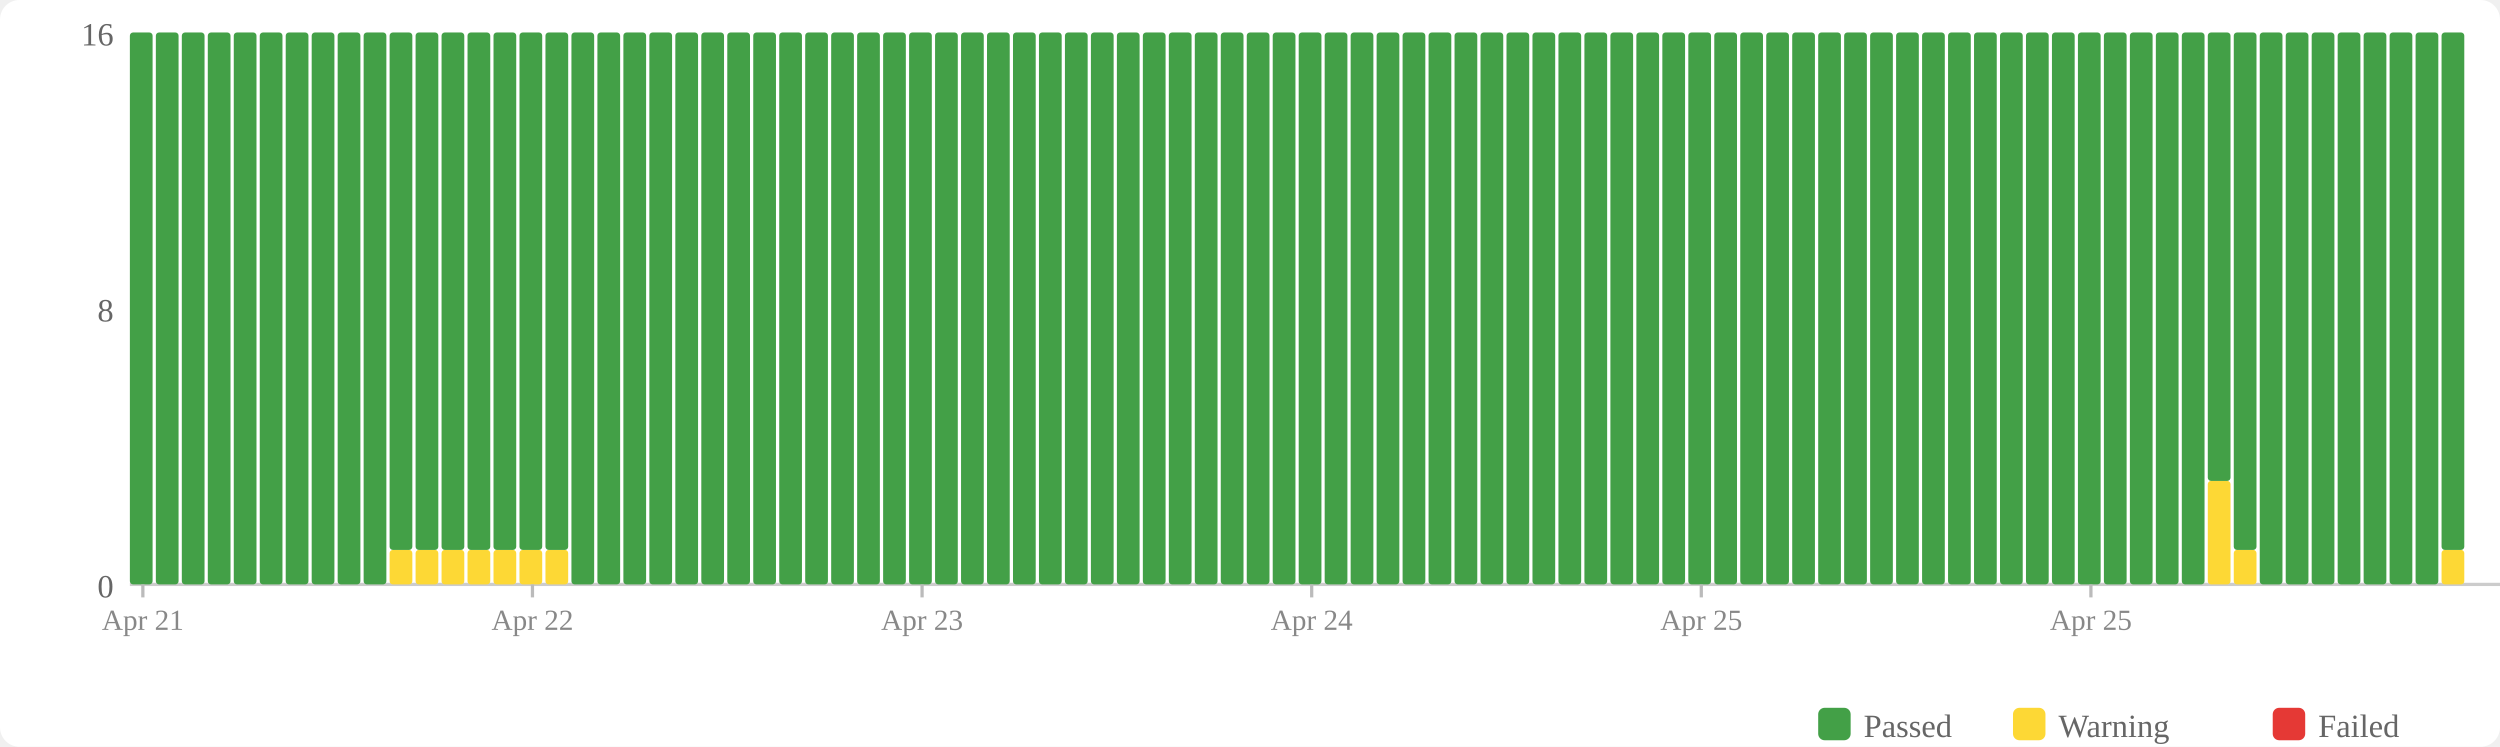
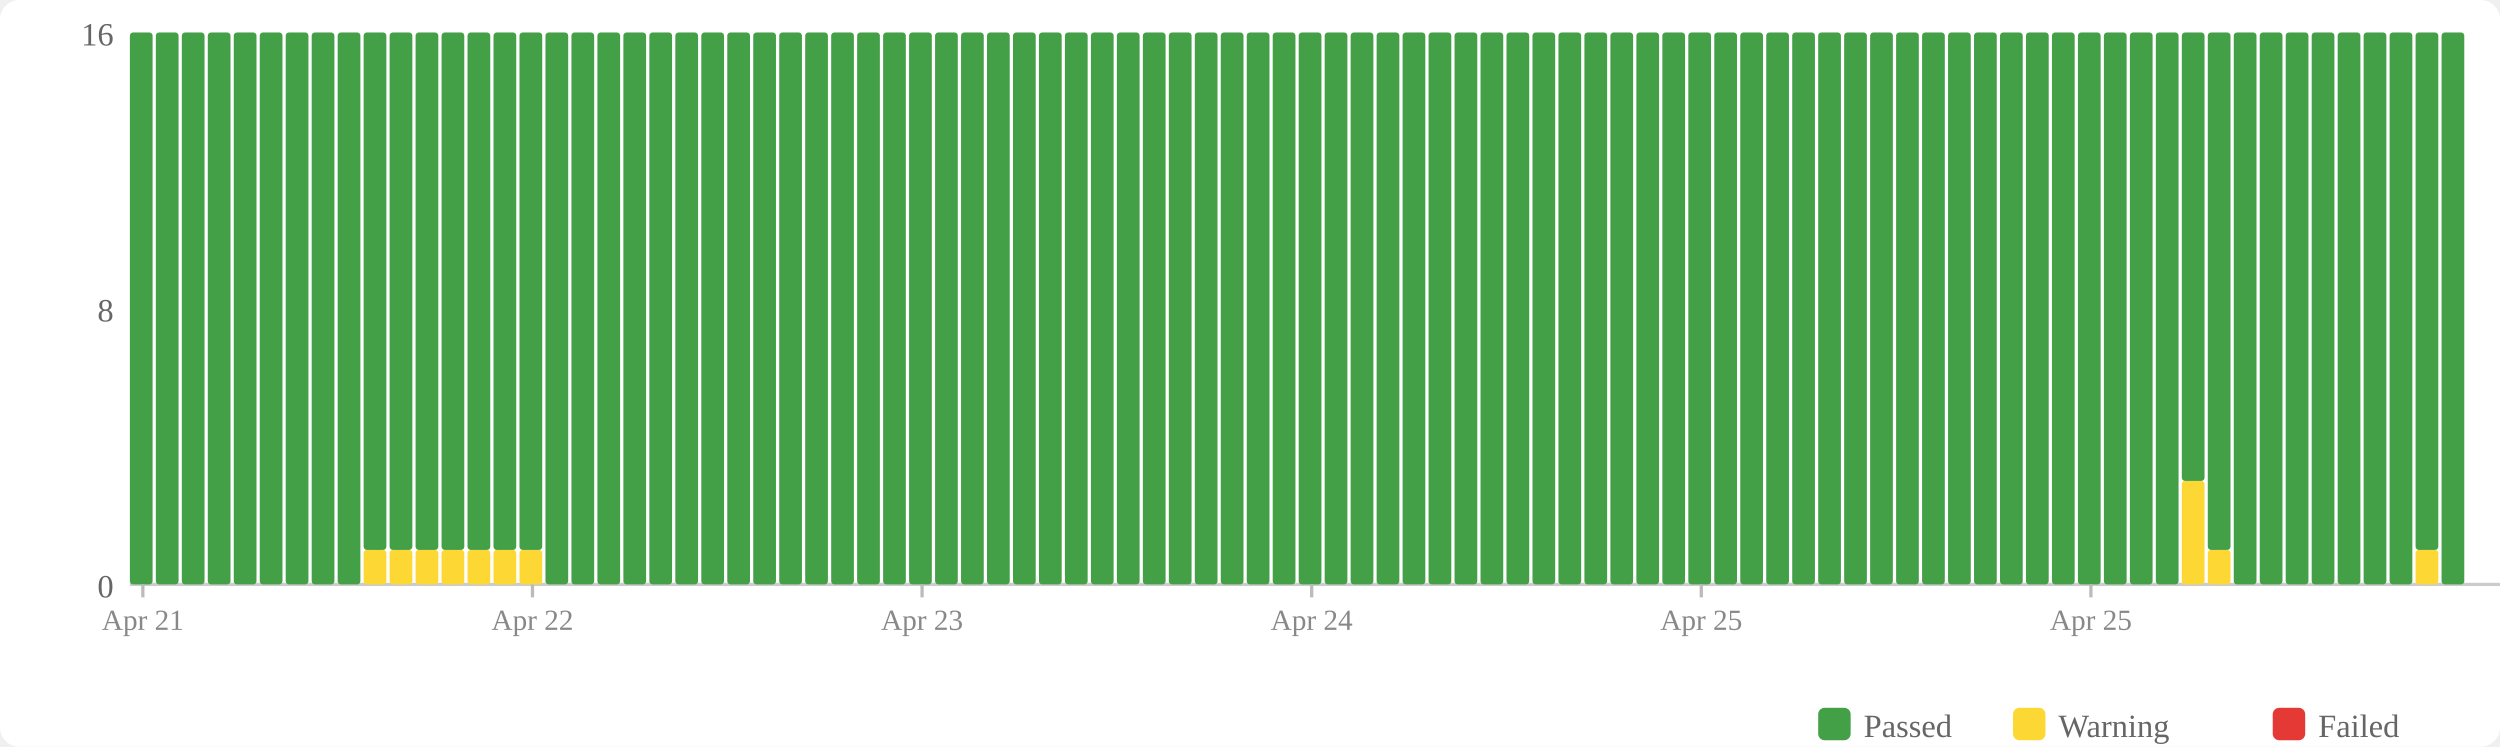
<svg xmlns="http://www.w3.org/2000/svg" width="770" height="230" viewBox="0 0 770 230">
  <rect width="770" height="230" fill="#fff" rx="6" />
  <rect x="560" y="218" width="10" height="10" fill="#43a047" rx="2" />
  <text x="574" y="227" font-size="10" fill="#666">Passed</text>
  <rect x="620" y="218" width="10" height="10" fill="#fdd835" rx="2" />
  <text x="634" y="227" font-size="10" fill="#666">Warning</text>
  <rect x="700" y="218" width="10" height="10" fill="#e53935" rx="2" />
  <text x="714" y="227" font-size="10" fill="#666">Failed</text>
  <text x="35" y="184" text-anchor="end" font-size="10" fill="#666">0</text>
  <text x="35" y="99" text-anchor="end" font-size="10" fill="#666">8</text>
  <text x="35" y="14" text-anchor="end" font-size="10" fill="#666">16</text>
  <line x1="40" y1="180" x2="770" y2="180" stroke="#ccc" stroke-width="1" />
  <rect x="40" y="10" width="7" height="170" fill="#43a047" rx="1" />
  <rect x="48" y="10" width="7" height="170" fill="#43a047" rx="1" />
  <rect x="56" y="10" width="7" height="170" fill="#43a047" rx="1" />
  <rect x="64" y="10" width="7" height="170" fill="#43a047" rx="1" />
  <rect x="72" y="10" width="7" height="170" fill="#43a047" rx="1" />
  <rect x="80" y="10" width="7" height="170" fill="#43a047" rx="1" />
  <rect x="88" y="10" width="7" height="170" fill="#43a047" rx="1" />
  <rect x="96" y="10" width="7" height="170" fill="#43a047" rx="1" />
  <rect x="104" y="10" width="7" height="170" fill="#43a047" rx="1" />
-   <rect x="112" y="10" width="7" height="170" fill="#43a047" rx="1" />
+   <rect x="112" y="169.375" width="7" height="10.625" fill="#fdd835" rx="1" />
+   <rect x="112" y="10" width="7" height="159.375" fill="#43a047" rx="1" />
  <rect x="120" y="169.375" width="7" height="10.625" fill="#fdd835" rx="1" />
  <rect x="120" y="10" width="7" height="159.375" fill="#43a047" rx="1" />
  <rect x="128" y="169.375" width="7" height="10.625" fill="#fdd835" rx="1" />
  <rect x="128" y="10" width="7" height="159.375" fill="#43a047" rx="1" />
  <rect x="136" y="169.375" width="7" height="10.625" fill="#fdd835" rx="1" />
  <rect x="136" y="10" width="7" height="159.375" fill="#43a047" rx="1" />
  <rect x="144" y="169.375" width="7" height="10.625" fill="#fdd835" rx="1" />
  <rect x="144" y="10" width="7" height="159.375" fill="#43a047" rx="1" />
  <rect x="152" y="169.375" width="7" height="10.625" fill="#fdd835" rx="1" />
  <rect x="152" y="10" width="7" height="159.375" fill="#43a047" rx="1" />
  <rect x="160" y="169.375" width="7" height="10.625" fill="#fdd835" rx="1" />
  <rect x="160" y="10" width="7" height="159.375" fill="#43a047" rx="1" />
-   <rect x="168" y="169.375" width="7" height="10.625" fill="#fdd835" rx="1" />
-   <rect x="168" y="10" width="7" height="159.375" fill="#43a047" rx="1" />
+   <rect x="168" y="10" width="7" height="170" fill="#43a047" rx="1" />
  <rect x="176" y="10" width="7" height="170" fill="#43a047" rx="1" />
  <rect x="184" y="10" width="7" height="170" fill="#43a047" rx="1" />
  <rect x="192" y="10" width="7" height="170" fill="#43a047" rx="1" />
  <rect x="200" y="10" width="7" height="170" fill="#43a047" rx="1" />
  <rect x="208" y="10" width="7" height="170" fill="#43a047" rx="1" />
  <rect x="216" y="10" width="7" height="170" fill="#43a047" rx="1" />
  <rect x="224" y="10" width="7" height="170" fill="#43a047" rx="1" />
  <rect x="232" y="10" width="7" height="170" fill="#43a047" rx="1" />
  <rect x="240" y="10" width="7" height="170" fill="#43a047" rx="1" />
  <rect x="248" y="10" width="7" height="170" fill="#43a047" rx="1" />
  <rect x="256" y="10" width="7" height="170" fill="#43a047" rx="1" />
  <rect x="264" y="10" width="7" height="170" fill="#43a047" rx="1" />
  <rect x="272" y="10" width="7" height="170" fill="#43a047" rx="1" />
  <rect x="280" y="10" width="7" height="170" fill="#43a047" rx="1" />
  <rect x="288" y="10" width="7" height="170" fill="#43a047" rx="1" />
  <rect x="296" y="10" width="7" height="170" fill="#43a047" rx="1" />
  <rect x="304" y="10" width="7" height="170" fill="#43a047" rx="1" />
  <rect x="312" y="10" width="7" height="170" fill="#43a047" rx="1" />
  <rect x="320" y="10" width="7" height="170" fill="#43a047" rx="1" />
  <rect x="328" y="10" width="7" height="170" fill="#43a047" rx="1" />
  <rect x="336" y="10" width="7" height="170" fill="#43a047" rx="1" />
  <rect x="344" y="10" width="7" height="170" fill="#43a047" rx="1" />
  <rect x="352" y="10" width="7" height="170" fill="#43a047" rx="1" />
  <rect x="360" y="10" width="7" height="170" fill="#43a047" rx="1" />
  <rect x="368" y="10" width="7" height="170" fill="#43a047" rx="1" />
  <rect x="376" y="10" width="7" height="170" fill="#43a047" rx="1" />
  <rect x="384" y="10" width="7" height="170" fill="#43a047" rx="1" />
  <rect x="392" y="10" width="7" height="170" fill="#43a047" rx="1" />
  <rect x="400" y="10" width="7" height="170" fill="#43a047" rx="1" />
  <rect x="408" y="10" width="7" height="170" fill="#43a047" rx="1" />
  <rect x="416" y="10" width="7" height="170" fill="#43a047" rx="1" />
  <rect x="424" y="10" width="7" height="170" fill="#43a047" rx="1" />
  <rect x="432" y="10" width="7" height="170" fill="#43a047" rx="1" />
  <rect x="440" y="10" width="7" height="170" fill="#43a047" rx="1" />
  <rect x="448" y="10" width="7" height="170" fill="#43a047" rx="1" />
  <rect x="456" y="10" width="7" height="170" fill="#43a047" rx="1" />
  <rect x="464" y="10" width="7" height="170" fill="#43a047" rx="1" />
  <rect x="472" y="10" width="7" height="170" fill="#43a047" rx="1" />
  <rect x="480" y="10" width="7" height="170" fill="#43a047" rx="1" />
  <rect x="488" y="10" width="7" height="170" fill="#43a047" rx="1" />
  <rect x="496" y="10" width="7" height="170" fill="#43a047" rx="1" />
  <rect x="504" y="10" width="7" height="170" fill="#43a047" rx="1" />
  <rect x="512" y="10" width="7" height="170" fill="#43a047" rx="1" />
  <rect x="520" y="10" width="7" height="170" fill="#43a047" rx="1" />
  <rect x="528" y="10" width="7" height="170" fill="#43a047" rx="1" />
  <rect x="536" y="10" width="7" height="170" fill="#43a047" rx="1" />
  <rect x="544" y="10" width="7" height="170" fill="#43a047" rx="1" />
  <rect x="552" y="10" width="7" height="170" fill="#43a047" rx="1" />
  <rect x="560" y="10" width="7" height="170" fill="#43a047" rx="1" />
  <rect x="568" y="10" width="7" height="170" fill="#43a047" rx="1" />
  <rect x="576" y="10" width="7" height="170" fill="#43a047" rx="1" />
  <rect x="584" y="10" width="7" height="170" fill="#43a047" rx="1" />
  <rect x="592" y="10" width="7" height="170" fill="#43a047" rx="1" />
  <rect x="600" y="10" width="7" height="170" fill="#43a047" rx="1" />
  <rect x="608" y="10" width="7" height="170" fill="#43a047" rx="1" />
  <rect x="616" y="10" width="7" height="170" fill="#43a047" rx="1" />
  <rect x="624" y="10" width="7" height="170" fill="#43a047" rx="1" />
  <rect x="632" y="10" width="7" height="170" fill="#43a047" rx="1" />
  <rect x="640" y="10" width="7" height="170" fill="#43a047" rx="1" />
  <rect x="648" y="10" width="7" height="170" fill="#43a047" rx="1" />
  <rect x="656" y="10" width="7" height="170" fill="#43a047" rx="1" />
  <rect x="664" y="10" width="7" height="170" fill="#43a047" rx="1" />
-   <rect x="672" y="10" width="7" height="170" fill="#43a047" rx="1" />
-   <rect x="680" y="148.125" width="7" height="31.875" fill="#fdd835" rx="1" />
-   <rect x="680" y="10" width="7" height="138.125" fill="#43a047" rx="1" />
-   <rect x="688" y="169.375" width="7" height="10.625" fill="#fdd835" rx="1" />
-   <rect x="688" y="10" width="7" height="159.375" fill="#43a047" rx="1" />
+   <rect x="672" y="148.125" width="7" height="31.875" fill="#fdd835" rx="1" />
+   <rect x="672" y="10" width="7" height="138.125" fill="#43a047" rx="1" />
+   <rect x="680" y="169.375" width="7" height="10.625" fill="#fdd835" rx="1" />
+   <rect x="680" y="10" width="7" height="159.375" fill="#43a047" rx="1" />
+   <rect x="688" y="10" width="7" height="170" fill="#43a047" rx="1" />
  <rect x="696" y="10" width="7" height="170" fill="#43a047" rx="1" />
  <rect x="704" y="10" width="7" height="170" fill="#43a047" rx="1" />
  <rect x="712" y="10" width="7" height="170" fill="#43a047" rx="1" />
  <rect x="720" y="10" width="7" height="170" fill="#43a047" rx="1" />
  <rect x="728" y="10" width="7" height="170" fill="#43a047" rx="1" />
  <rect x="736" y="10" width="7" height="170" fill="#43a047" rx="1" />
-   <rect x="744" y="10" width="7" height="170" fill="#43a047" rx="1" />
-   <rect x="752" y="169.375" width="7" height="10.625" fill="#fdd835" rx="1" />
-   <rect x="752" y="10" width="7" height="159.375" fill="#43a047" rx="1" />
+   <rect x="744" y="169.375" width="7" height="10.625" fill="#fdd835" rx="1" />
+   <rect x="744" y="10" width="7" height="159.375" fill="#43a047" rx="1" />
+   <rect x="752" y="10" width="7" height="170" fill="#43a047" rx="1" />
  <line x1="44.0" y1="180" x2="44.0" y2="184" stroke="#bbb" stroke-width="1" />
  <text x="44.0" y="194" text-anchor="middle" font-size="9" fill="#888">Apr 21</text>
  <line x1="164.0" y1="180" x2="164.0" y2="184" stroke="#bbb" stroke-width="1" />
  <text x="164.0" y="194" text-anchor="middle" font-size="9" fill="#888">Apr 22</text>
  <line x1="284.0" y1="180" x2="284.0" y2="184" stroke="#bbb" stroke-width="1" />
  <text x="284.0" y="194" text-anchor="middle" font-size="9" fill="#888">Apr 23</text>
  <line x1="404.0" y1="180" x2="404.0" y2="184" stroke="#bbb" stroke-width="1" />
  <text x="404.0" y="194" text-anchor="middle" font-size="9" fill="#888">Apr 24</text>
  <line x1="524.0" y1="180" x2="524.0" y2="184" stroke="#bbb" stroke-width="1" />
  <text x="524.0" y="194" text-anchor="middle" font-size="9" fill="#888">Apr 25</text>
  <line x1="644.0" y1="180" x2="644.0" y2="184" stroke="#bbb" stroke-width="1" />
  <text x="644.0" y="194" text-anchor="middle" font-size="9" fill="#888">Apr 25</text>
</svg>
